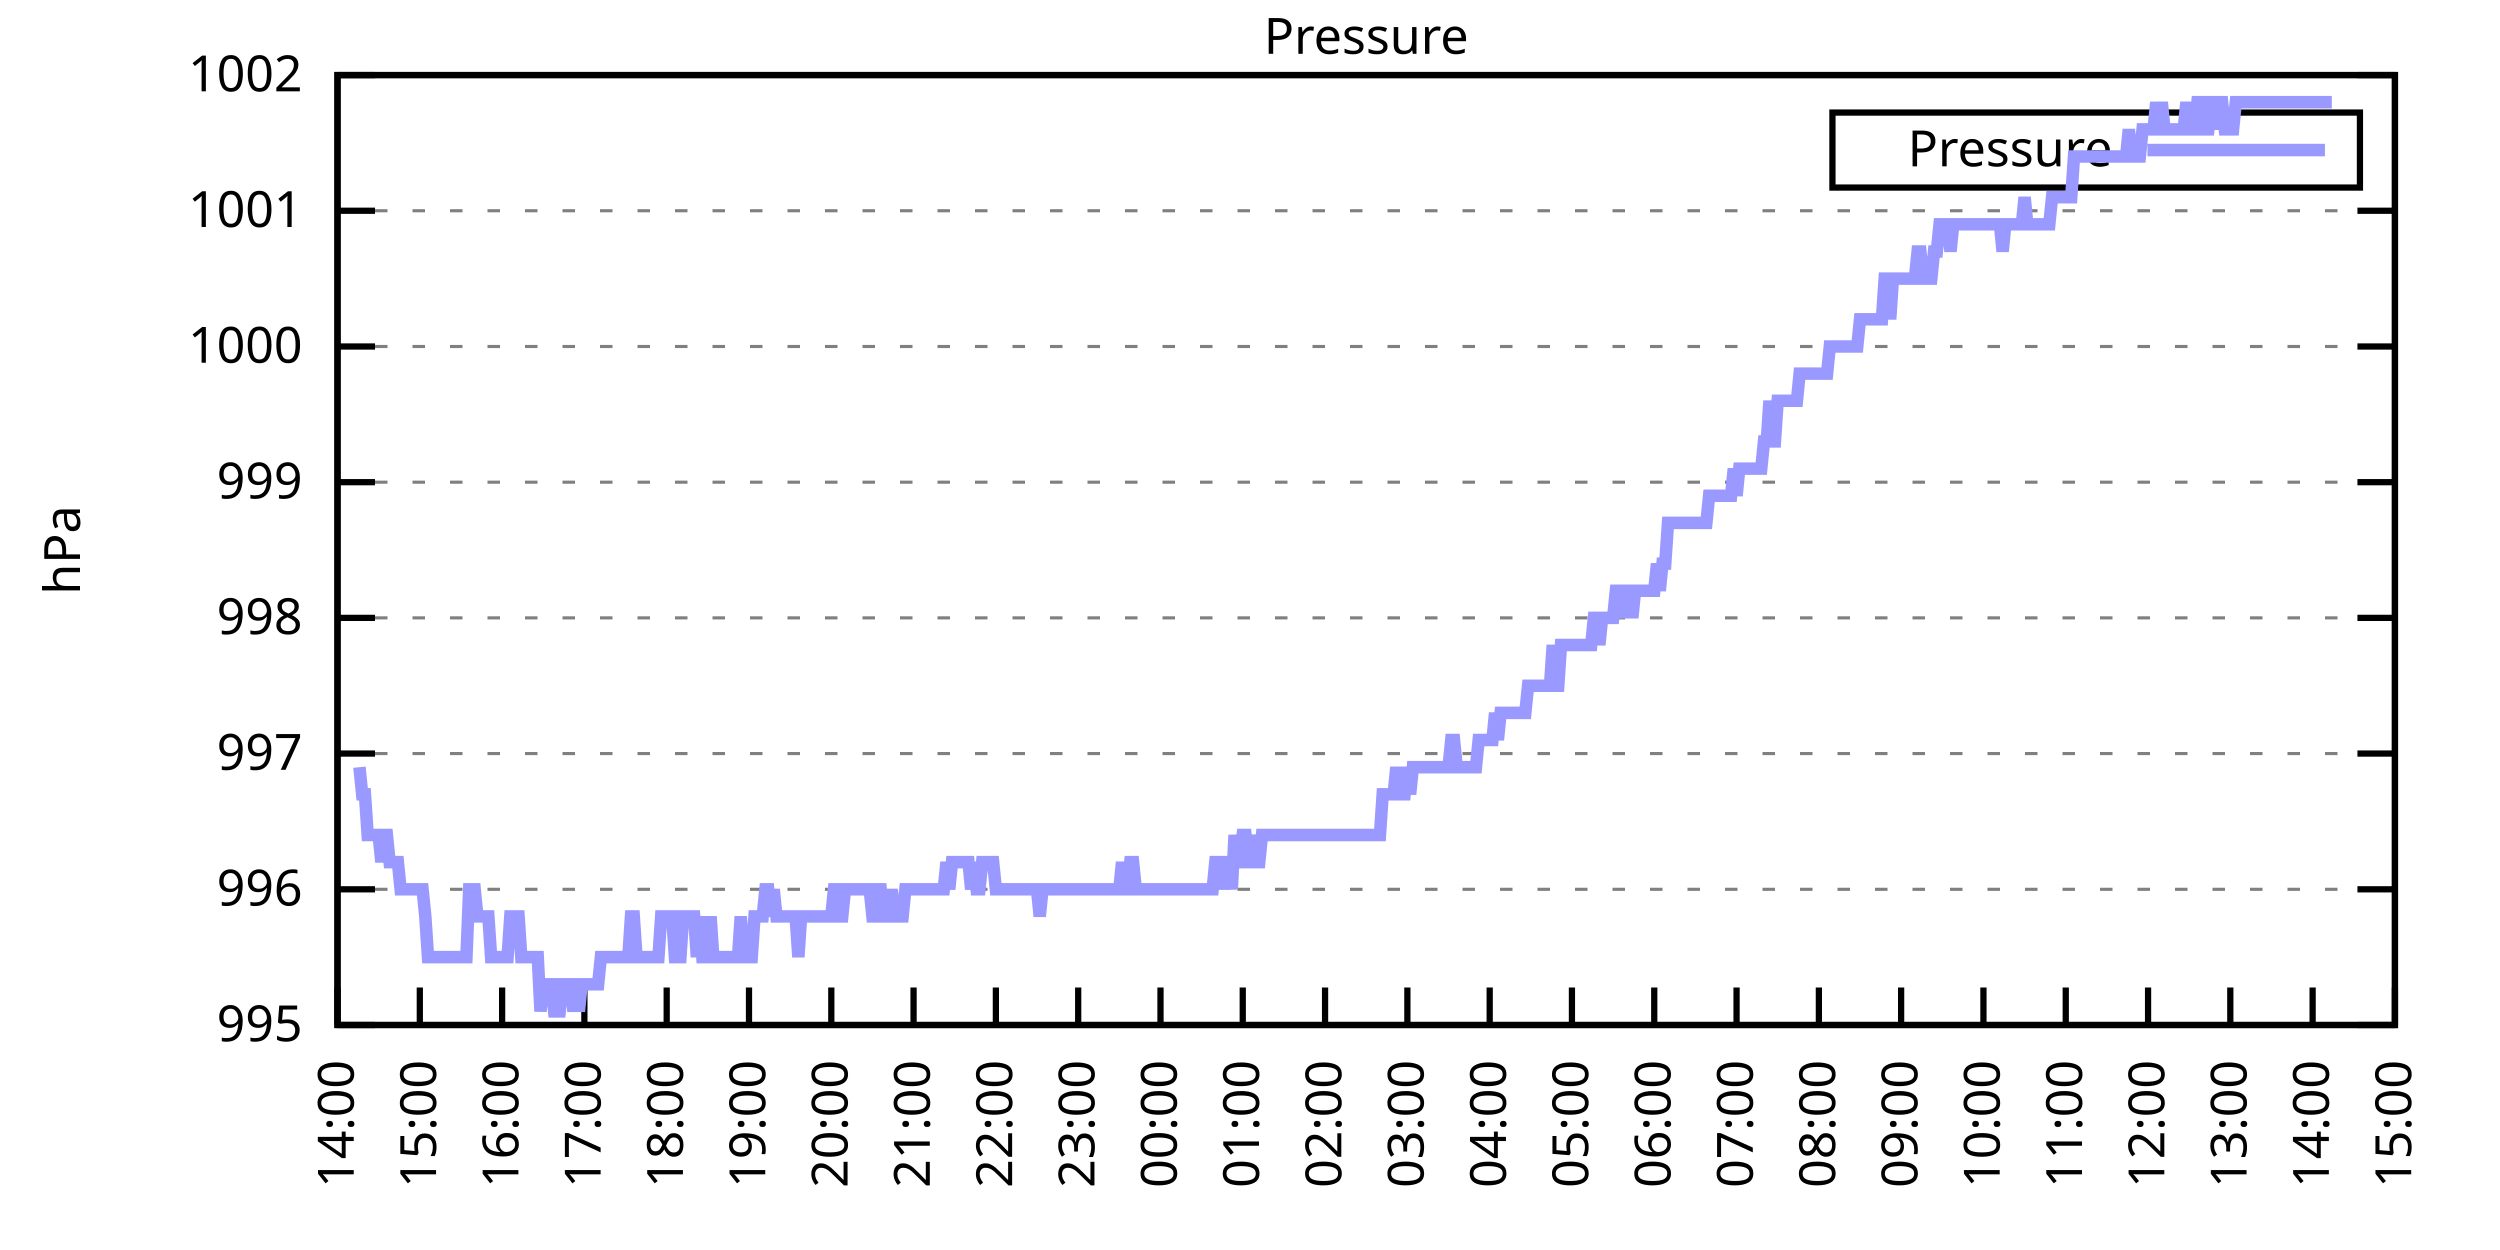
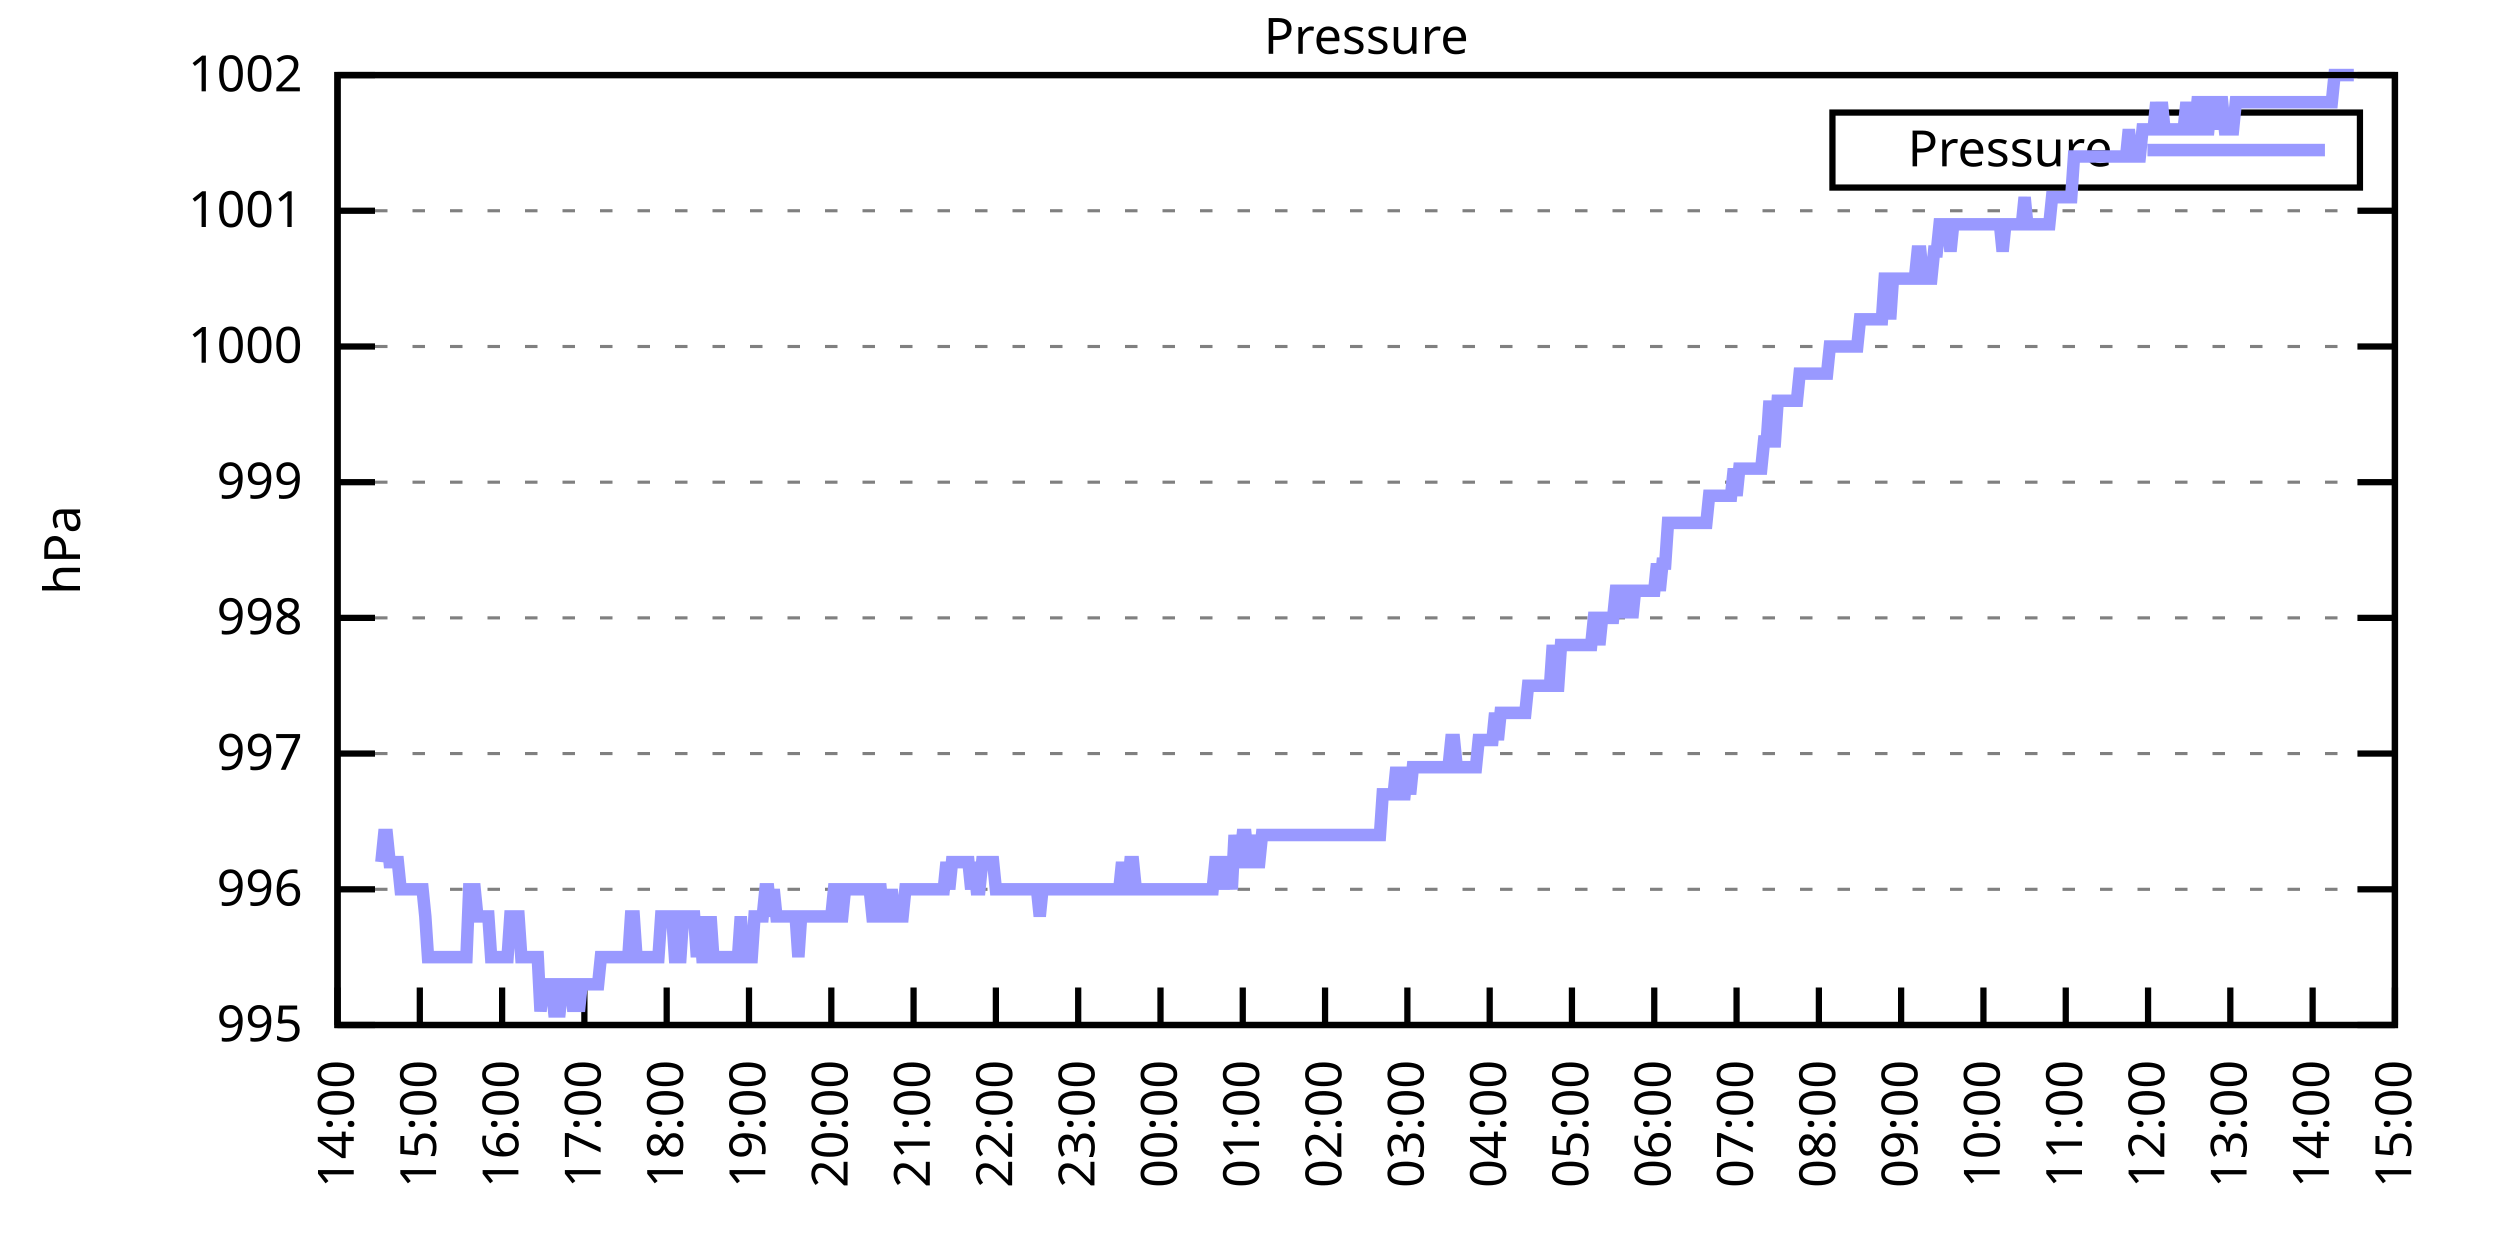
<svg xmlns="http://www.w3.org/2000/svg" xmlns:xlink="http://www.w3.org/1999/xlink" width="400" height="200" viewBox="0 0 400 200">
  <g id="gnuplot_canvas">
    <rect x="0" y="0" width="400" height="200" fill="none" />
    <defs>
      <circle id="gpDot" r="0.5" stroke-width="0.5" stroke="currentColor" />
      <path id="gpPt0" stroke-width="0.333" stroke="currentColor" d="M-1,0 h2 M0,-1 v2" />
      <path id="gpPt1" stroke-width="0.333" stroke="currentColor" d="M-1,-1 L1,1 M1,-1 L-1,1" />
      <path id="gpPt2" stroke-width="0.333" stroke="currentColor" d="M-1,0 L1,0 M0,-1 L0,1 M-1,-1 L1,1 M-1,1 L1,-1" />
      <rect id="gpPt3" stroke-width="0.333" stroke="currentColor" x="-1" y="-1" width="2" height="2" />
      <rect id="gpPt4" stroke-width="0.333" stroke="currentColor" fill="currentColor" x="-1" y="-1" width="2" height="2" />
      <circle id="gpPt5" stroke-width="0.333" stroke="currentColor" cx="0" cy="0" r="1" />
      <use xlink:href="#gpPt5" id="gpPt6" fill="currentColor" stroke="none" />
      <path id="gpPt7" stroke-width="0.333" stroke="currentColor" d="M0,-1.33 L-1.33,0.67 L1.33,0.67 z" />
      <use xlink:href="#gpPt7" id="gpPt8" fill="currentColor" stroke="none" />
      <use xlink:href="#gpPt7" id="gpPt9" stroke="currentColor" transform="rotate(180)" />
      <use xlink:href="#gpPt9" id="gpPt10" fill="currentColor" stroke="none" />
      <use xlink:href="#gpPt3" id="gpPt11" stroke="currentColor" transform="rotate(45)" />
      <use xlink:href="#gpPt11" id="gpPt12" fill="currentColor" stroke="none" />
      <path id="gpPt13" stroke-width="0.333" stroke="currentColor" d="M0,1.330 L1.265,0.411 L0.782,-1.067 L-0.782,-1.076 L-1.265,0.411 z" />
      <use xlink:href="#gpPt13" id="gpPt14" fill="currentColor" stroke="none" />
      <filter id="textbox" filterUnits="objectBoundingBox" x="0" y="0" height="1" width="1">
        <feFlood flood-color="white" flood-opacity="1" result="bgnd" />
        <feComposite in="SourceGraphic" in2="bgnd" operator="atop" />
      </filter>
      <filter id="greybox" filterUnits="objectBoundingBox" x="0" y="0" height="1" width="1">
        <feFlood flood-color="lightgrey" flood-opacity="1" result="grey" />
        <feComposite in="SourceGraphic" in2="grey" operator="atop" />
      </filter>
    </defs>
    <g fill="none" color="white" stroke="currentColor" stroke-width="1.00" stroke-linecap="butt" stroke-linejoin="miter">
</g>
    <g fill="none" color="black" stroke="currentColor" stroke-width="1.00" stroke-linecap="butt" stroke-linejoin="miter">
      <g stroke="none" shape-rendering="crispEdges">
        <polygon fill="rgb(255, 255, 255)" points="54.00,164.00 383.18,164.00 383.18,12.02 54.00,12.02 " />
      </g>
    </g>
    <g fill="none" color="black" stroke="currentColor" stroke-width="1.00" stroke-linecap="butt" stroke-linejoin="miter">
</g>
    <g fill="none" color="black" stroke="black" stroke-width="0.50" stroke-linecap="butt" stroke-linejoin="miter">
</g>
    <g fill="none" color="gray" stroke="currentColor" stroke-width="0.50" stroke-linecap="butt" stroke-linejoin="miter">
      <path stroke="gray" stroke-dasharray="2,4" class="gridline" d="M54.00,164.00 L383.19,164.00  " />
    </g>
    <g fill="none" color="gray" stroke="gray" stroke-width="1.00" stroke-linecap="butt" stroke-linejoin="miter">
</g>
    <g fill="none" color="black" stroke="currentColor" stroke-width="1.00" stroke-linecap="butt" stroke-linejoin="miter">
      <path stroke="black" d="M54.00,164.00 L60.00,164.00 M383.19,164.00 L377.19,164.00  " />
      <g transform="translate(48.40,166.60)" stroke="none" fill="black" font-family="Sans" font-size="8.00" text-anchor="end">
        <text>
          <tspan font-family="Sans"> 995</tspan>
        </text>
      </g>
    </g>
    <g fill="none" color="black" stroke="currentColor" stroke-width="1.00" stroke-linecap="butt" stroke-linejoin="miter">
</g>
    <g fill="none" color="black" stroke="black" stroke-width="0.50" stroke-linecap="butt" stroke-linejoin="miter">
</g>
    <g fill="none" color="gray" stroke="currentColor" stroke-width="0.50" stroke-linecap="butt" stroke-linejoin="miter">
      <path stroke="gray" stroke-dasharray="2,4" class="gridline" d="M54.00,142.29 L383.19,142.29  " />
    </g>
    <g fill="none" color="gray" stroke="gray" stroke-width="1.00" stroke-linecap="butt" stroke-linejoin="miter">
</g>
    <g fill="none" color="black" stroke="currentColor" stroke-width="1.00" stroke-linecap="butt" stroke-linejoin="miter">
      <path stroke="black" d="M54.00,142.29 L60.00,142.29 M383.19,142.29 L377.19,142.29  " />
      <g transform="translate(48.40,144.89)" stroke="none" fill="black" font-family="Sans" font-size="8.00" text-anchor="end">
        <text>
          <tspan font-family="Sans"> 996</tspan>
        </text>
      </g>
    </g>
    <g fill="none" color="black" stroke="currentColor" stroke-width="1.00" stroke-linecap="butt" stroke-linejoin="miter">
</g>
    <g fill="none" color="black" stroke="black" stroke-width="0.50" stroke-linecap="butt" stroke-linejoin="miter">
</g>
    <g fill="none" color="gray" stroke="currentColor" stroke-width="0.50" stroke-linecap="butt" stroke-linejoin="miter">
      <path stroke="gray" stroke-dasharray="2,4" class="gridline" d="M54.00,120.57 L383.19,120.57  " />
    </g>
    <g fill="none" color="gray" stroke="gray" stroke-width="1.00" stroke-linecap="butt" stroke-linejoin="miter">
</g>
    <g fill="none" color="black" stroke="currentColor" stroke-width="1.00" stroke-linecap="butt" stroke-linejoin="miter">
      <path stroke="black" d="M54.00,120.57 L60.00,120.57 M383.19,120.57 L377.19,120.57  " />
      <g transform="translate(48.40,123.17)" stroke="none" fill="black" font-family="Sans" font-size="8.00" text-anchor="end">
        <text>
          <tspan font-family="Sans"> 997</tspan>
        </text>
      </g>
    </g>
    <g fill="none" color="black" stroke="currentColor" stroke-width="1.00" stroke-linecap="butt" stroke-linejoin="miter">
</g>
    <g fill="none" color="black" stroke="black" stroke-width="0.50" stroke-linecap="butt" stroke-linejoin="miter">
</g>
    <g fill="none" color="gray" stroke="currentColor" stroke-width="0.50" stroke-linecap="butt" stroke-linejoin="miter">
      <path stroke="gray" stroke-dasharray="2,4" class="gridline" d="M54.00,98.86 L383.19,98.86  " />
    </g>
    <g fill="none" color="gray" stroke="gray" stroke-width="1.00" stroke-linecap="butt" stroke-linejoin="miter">
</g>
    <g fill="none" color="black" stroke="currentColor" stroke-width="1.00" stroke-linecap="butt" stroke-linejoin="miter">
      <path stroke="black" d="M54.00,98.86 L60.00,98.86 M383.19,98.86 L377.19,98.86  " />
      <g transform="translate(48.40,101.46)" stroke="none" fill="black" font-family="Sans" font-size="8.00" text-anchor="end">
        <text>
          <tspan font-family="Sans"> 998</tspan>
        </text>
      </g>
    </g>
    <g fill="none" color="black" stroke="currentColor" stroke-width="1.00" stroke-linecap="butt" stroke-linejoin="miter">
</g>
    <g fill="none" color="black" stroke="black" stroke-width="0.50" stroke-linecap="butt" stroke-linejoin="miter">
</g>
    <g fill="none" color="gray" stroke="currentColor" stroke-width="0.50" stroke-linecap="butt" stroke-linejoin="miter">
      <path stroke="gray" stroke-dasharray="2,4" class="gridline" d="M54.00,77.15 L383.19,77.15  " />
    </g>
    <g fill="none" color="gray" stroke="gray" stroke-width="1.00" stroke-linecap="butt" stroke-linejoin="miter">
</g>
    <g fill="none" color="black" stroke="currentColor" stroke-width="1.00" stroke-linecap="butt" stroke-linejoin="miter">
      <path stroke="black" d="M54.00,77.15 L60.00,77.15 M383.19,77.15 L377.19,77.15  " />
      <g transform="translate(48.40,79.75)" stroke="none" fill="black" font-family="Sans" font-size="8.00" text-anchor="end">
        <text>
          <tspan font-family="Sans"> 999</tspan>
        </text>
      </g>
    </g>
    <g fill="none" color="black" stroke="currentColor" stroke-width="1.00" stroke-linecap="butt" stroke-linejoin="miter">
</g>
    <g fill="none" color="black" stroke="black" stroke-width="0.50" stroke-linecap="butt" stroke-linejoin="miter">
</g>
    <g fill="none" color="gray" stroke="currentColor" stroke-width="0.50" stroke-linecap="butt" stroke-linejoin="miter">
      <path stroke="gray" stroke-dasharray="2,4" class="gridline" d="M54.00,55.44 L383.19,55.44  " />
    </g>
    <g fill="none" color="gray" stroke="gray" stroke-width="1.00" stroke-linecap="butt" stroke-linejoin="miter">
</g>
    <g fill="none" color="black" stroke="currentColor" stroke-width="1.00" stroke-linecap="butt" stroke-linejoin="miter">
      <path stroke="black" d="M54.00,55.44 L60.00,55.44 M383.19,55.44 L377.19,55.44  " />
      <g transform="translate(48.40,58.04)" stroke="none" fill="black" font-family="Sans" font-size="8.00" text-anchor="end">
        <text>
          <tspan font-family="Sans"> 1000</tspan>
        </text>
      </g>
    </g>
    <g fill="none" color="black" stroke="currentColor" stroke-width="1.00" stroke-linecap="butt" stroke-linejoin="miter">
</g>
    <g fill="none" color="black" stroke="black" stroke-width="0.50" stroke-linecap="butt" stroke-linejoin="miter">
</g>
    <g fill="none" color="gray" stroke="currentColor" stroke-width="0.50" stroke-linecap="butt" stroke-linejoin="miter">
      <path stroke="gray" stroke-dasharray="2,4" class="gridline" d="M54.00,33.72 L383.19,33.72  " />
    </g>
    <g fill="none" color="gray" stroke="gray" stroke-width="1.00" stroke-linecap="butt" stroke-linejoin="miter">
</g>
    <g fill="none" color="black" stroke="currentColor" stroke-width="1.00" stroke-linecap="butt" stroke-linejoin="miter">
      <path stroke="black" d="M54.00,33.72 L60.00,33.72 M383.19,33.72 L377.19,33.72  " />
      <g transform="translate(48.40,36.32)" stroke="none" fill="black" font-family="Sans" font-size="8.00" text-anchor="end">
        <text>
          <tspan font-family="Sans"> 1001</tspan>
        </text>
      </g>
    </g>
    <g fill="none" color="black" stroke="currentColor" stroke-width="1.00" stroke-linecap="butt" stroke-linejoin="miter">
</g>
    <g fill="none" color="black" stroke="black" stroke-width="0.50" stroke-linecap="butt" stroke-linejoin="miter">
</g>
    <g fill="none" color="gray" stroke="currentColor" stroke-width="0.50" stroke-linecap="butt" stroke-linejoin="miter">
      <path stroke="gray" stroke-dasharray="2,4" class="gridline" d="M54.00,12.01 L383.19,12.01  " />
    </g>
    <g fill="none" color="gray" stroke="gray" stroke-width="1.00" stroke-linecap="butt" stroke-linejoin="miter">
</g>
    <g fill="none" color="black" stroke="currentColor" stroke-width="1.00" stroke-linecap="butt" stroke-linejoin="miter">
      <path stroke="black" d="M54.00,12.01 L60.00,12.01 M383.19,12.01 L377.19,12.01  " />
      <g transform="translate(48.40,14.61)" stroke="none" fill="black" font-family="Sans" font-size="8.00" text-anchor="end">
        <text>
          <tspan font-family="Sans"> 1002</tspan>
        </text>
      </g>
    </g>
    <g fill="none" color="black" stroke="currentColor" stroke-width="1.00" stroke-linecap="butt" stroke-linejoin="miter">
      <path stroke="black" d="M54.00,164.00 L54.00,158.00  " />
      <g transform="translate(56.60,169.60) rotate(270.00)" stroke="none" fill="black" font-family="Sans" font-size="8.00" text-anchor="end">
        <text>
          <tspan font-family="Sans">14:00</tspan>
        </text>
      </g>
    </g>
    <g fill="none" color="black" stroke="currentColor" stroke-width="1.00" stroke-linecap="butt" stroke-linejoin="miter">
      <path stroke="black" d="M67.17,164.00 L67.17,158.00  " />
      <g transform="translate(69.77,169.60) rotate(270.00)" stroke="none" fill="black" font-family="Sans" font-size="8.00" text-anchor="end">
        <text>
          <tspan font-family="Sans">15:00</tspan>
        </text>
      </g>
    </g>
    <g fill="none" color="black" stroke="currentColor" stroke-width="1.00" stroke-linecap="butt" stroke-linejoin="miter">
      <path stroke="black" d="M80.34,164.00 L80.34,158.00  " />
      <g transform="translate(82.94,169.60) rotate(270.00)" stroke="none" fill="black" font-family="Sans" font-size="8.00" text-anchor="end">
        <text>
          <tspan font-family="Sans">16:00</tspan>
        </text>
      </g>
    </g>
    <g fill="none" color="black" stroke="currentColor" stroke-width="1.00" stroke-linecap="butt" stroke-linejoin="miter">
      <path stroke="black" d="M93.50,164.00 L93.50,158.00  " />
      <g transform="translate(96.10,169.60) rotate(270.00)" stroke="none" fill="black" font-family="Sans" font-size="8.00" text-anchor="end">
        <text>
          <tspan font-family="Sans">17:00</tspan>
        </text>
      </g>
    </g>
    <g fill="none" color="black" stroke="currentColor" stroke-width="1.00" stroke-linecap="butt" stroke-linejoin="miter">
      <path stroke="black" d="M106.67,164.00 L106.67,158.00  " />
      <g transform="translate(109.27,169.60) rotate(270.00)" stroke="none" fill="black" font-family="Sans" font-size="8.00" text-anchor="end">
        <text>
          <tspan font-family="Sans">18:00</tspan>
        </text>
      </g>
    </g>
    <g fill="none" color="black" stroke="currentColor" stroke-width="1.00" stroke-linecap="butt" stroke-linejoin="miter">
      <path stroke="black" d="M119.84,164.00 L119.84,158.00  " />
      <g transform="translate(122.44,169.60) rotate(270.00)" stroke="none" fill="black" font-family="Sans" font-size="8.00" text-anchor="end">
        <text>
          <tspan font-family="Sans">19:00</tspan>
        </text>
      </g>
    </g>
    <g fill="none" color="black" stroke="currentColor" stroke-width="1.00" stroke-linecap="butt" stroke-linejoin="miter">
      <path stroke="black" d="M133.01,164.00 L133.01,158.00  " />
      <g transform="translate(135.61,169.60) rotate(270.00)" stroke="none" fill="black" font-family="Sans" font-size="8.00" text-anchor="end">
        <text>
          <tspan font-family="Sans">20:00</tspan>
        </text>
      </g>
    </g>
    <g fill="none" color="black" stroke="currentColor" stroke-width="1.00" stroke-linecap="butt" stroke-linejoin="miter">
      <path stroke="black" d="M146.17,164.00 L146.17,158.00  " />
      <g transform="translate(148.77,169.60) rotate(270.00)" stroke="none" fill="black" font-family="Sans" font-size="8.00" text-anchor="end">
        <text>
          <tspan font-family="Sans">21:00</tspan>
        </text>
      </g>
    </g>
    <g fill="none" color="black" stroke="currentColor" stroke-width="1.00" stroke-linecap="butt" stroke-linejoin="miter">
      <path stroke="black" d="M159.34,164.00 L159.34,158.00  " />
      <g transform="translate(161.94,169.60) rotate(270.00)" stroke="none" fill="black" font-family="Sans" font-size="8.00" text-anchor="end">
        <text>
          <tspan font-family="Sans">22:00</tspan>
        </text>
      </g>
    </g>
    <g fill="none" color="black" stroke="currentColor" stroke-width="1.00" stroke-linecap="butt" stroke-linejoin="miter">
      <path stroke="black" d="M172.51,164.00 L172.51,158.00  " />
      <g transform="translate(175.11,169.60) rotate(270.00)" stroke="none" fill="black" font-family="Sans" font-size="8.00" text-anchor="end">
        <text>
          <tspan font-family="Sans">23:00</tspan>
        </text>
      </g>
    </g>
    <g fill="none" color="black" stroke="currentColor" stroke-width="1.00" stroke-linecap="butt" stroke-linejoin="miter">
      <path stroke="black" d="M185.68,164.00 L185.68,158.00  " />
      <g transform="translate(188.28,169.60) rotate(270.00)" stroke="none" fill="black" font-family="Sans" font-size="8.00" text-anchor="end">
        <text>
          <tspan font-family="Sans">00:00</tspan>
        </text>
      </g>
    </g>
    <g fill="none" color="black" stroke="currentColor" stroke-width="1.00" stroke-linecap="butt" stroke-linejoin="miter">
      <path stroke="black" d="M198.84,164.00 L198.84,158.00  " />
      <g transform="translate(201.44,169.60) rotate(270.00)" stroke="none" fill="black" font-family="Sans" font-size="8.00" text-anchor="end">
        <text>
          <tspan font-family="Sans">01:00</tspan>
        </text>
      </g>
    </g>
    <g fill="none" color="black" stroke="currentColor" stroke-width="1.00" stroke-linecap="butt" stroke-linejoin="miter">
      <path stroke="black" d="M212.01,164.00 L212.01,158.00  " />
      <g transform="translate(214.61,169.60) rotate(270.00)" stroke="none" fill="black" font-family="Sans" font-size="8.00" text-anchor="end">
        <text>
          <tspan font-family="Sans">02:00</tspan>
        </text>
      </g>
    </g>
    <g fill="none" color="black" stroke="currentColor" stroke-width="1.00" stroke-linecap="butt" stroke-linejoin="miter">
      <path stroke="black" d="M225.18,164.00 L225.18,158.00  " />
      <g transform="translate(227.78,169.60) rotate(270.00)" stroke="none" fill="black" font-family="Sans" font-size="8.00" text-anchor="end">
        <text>
          <tspan font-family="Sans">03:00</tspan>
        </text>
      </g>
    </g>
    <g fill="none" color="black" stroke="currentColor" stroke-width="1.00" stroke-linecap="butt" stroke-linejoin="miter">
      <path stroke="black" d="M238.35,164.00 L238.35,158.00  " />
      <g transform="translate(240.95,169.60) rotate(270.00)" stroke="none" fill="black" font-family="Sans" font-size="8.00" text-anchor="end">
        <text>
          <tspan font-family="Sans">04:00</tspan>
        </text>
      </g>
    </g>
    <g fill="none" color="black" stroke="currentColor" stroke-width="1.00" stroke-linecap="butt" stroke-linejoin="miter">
      <path stroke="black" d="M251.51,164.00 L251.51,158.00  " />
      <g transform="translate(254.11,169.60) rotate(270.00)" stroke="none" fill="black" font-family="Sans" font-size="8.00" text-anchor="end">
        <text>
          <tspan font-family="Sans">05:00</tspan>
        </text>
      </g>
    </g>
    <g fill="none" color="black" stroke="currentColor" stroke-width="1.00" stroke-linecap="butt" stroke-linejoin="miter">
      <path stroke="black" d="M264.68,164.00 L264.68,158.00  " />
      <g transform="translate(267.28,169.60) rotate(270.00)" stroke="none" fill="black" font-family="Sans" font-size="8.00" text-anchor="end">
        <text>
          <tspan font-family="Sans">06:00</tspan>
        </text>
      </g>
    </g>
    <g fill="none" color="black" stroke="currentColor" stroke-width="1.00" stroke-linecap="butt" stroke-linejoin="miter">
      <path stroke="black" d="M277.85,164.00 L277.85,158.00  " />
      <g transform="translate(280.45,169.60) rotate(270.00)" stroke="none" fill="black" font-family="Sans" font-size="8.00" text-anchor="end">
        <text>
          <tspan font-family="Sans">07:00</tspan>
        </text>
      </g>
    </g>
    <g fill="none" color="black" stroke="currentColor" stroke-width="1.00" stroke-linecap="butt" stroke-linejoin="miter">
      <path stroke="black" d="M291.02,164.00 L291.02,158.00  " />
      <g transform="translate(293.62,169.60) rotate(270.00)" stroke="none" fill="black" font-family="Sans" font-size="8.00" text-anchor="end">
        <text>
          <tspan font-family="Sans">08:00</tspan>
        </text>
      </g>
    </g>
    <g fill="none" color="black" stroke="currentColor" stroke-width="1.00" stroke-linecap="butt" stroke-linejoin="miter">
      <path stroke="black" d="M304.18,164.00 L304.18,158.00  " />
      <g transform="translate(306.78,169.60) rotate(270.00)" stroke="none" fill="black" font-family="Sans" font-size="8.00" text-anchor="end">
        <text>
          <tspan font-family="Sans">09:00</tspan>
        </text>
      </g>
    </g>
    <g fill="none" color="black" stroke="currentColor" stroke-width="1.00" stroke-linecap="butt" stroke-linejoin="miter">
      <path stroke="black" d="M317.35,164.00 L317.35,158.00  " />
      <g transform="translate(319.95,169.60) rotate(270.00)" stroke="none" fill="black" font-family="Sans" font-size="8.00" text-anchor="end">
        <text>
          <tspan font-family="Sans">10:00</tspan>
        </text>
      </g>
    </g>
    <g fill="none" color="black" stroke="currentColor" stroke-width="1.00" stroke-linecap="butt" stroke-linejoin="miter">
      <path stroke="black" d="M330.52,164.00 L330.52,158.00  " />
      <g transform="translate(333.12,169.60) rotate(270.00)" stroke="none" fill="black" font-family="Sans" font-size="8.00" text-anchor="end">
        <text>
          <tspan font-family="Sans">11:00</tspan>
        </text>
      </g>
    </g>
    <g fill="none" color="black" stroke="currentColor" stroke-width="1.00" stroke-linecap="butt" stroke-linejoin="miter">
      <path stroke="black" d="M343.69,164.00 L343.69,158.00  " />
      <g transform="translate(346.29,169.60) rotate(270.00)" stroke="none" fill="black" font-family="Sans" font-size="8.00" text-anchor="end">
        <text>
          <tspan font-family="Sans">12:00</tspan>
        </text>
      </g>
    </g>
    <g fill="none" color="black" stroke="currentColor" stroke-width="1.00" stroke-linecap="butt" stroke-linejoin="miter">
      <path stroke="black" d="M356.85,164.00 L356.85,158.00  " />
      <g transform="translate(359.45,169.60) rotate(270.00)" stroke="none" fill="black" font-family="Sans" font-size="8.00" text-anchor="end">
        <text>
          <tspan font-family="Sans">13:00</tspan>
        </text>
      </g>
    </g>
    <g fill="none" color="black" stroke="currentColor" stroke-width="1.00" stroke-linecap="butt" stroke-linejoin="miter">
      <path stroke="black" d="M370.02,164.00 L370.02,158.00  " />
      <g transform="translate(372.62,169.60) rotate(270.00)" stroke="none" fill="black" font-family="Sans" font-size="8.00" text-anchor="end">
        <text>
          <tspan font-family="Sans">14:00</tspan>
        </text>
      </g>
    </g>
    <g fill="none" color="black" stroke="currentColor" stroke-width="1.00" stroke-linecap="butt" stroke-linejoin="miter">
      <path stroke="black" d="M383.19,164.00 L383.19,158.00  " />
      <g transform="translate(385.79,169.60) rotate(270.00)" stroke="none" fill="black" font-family="Sans" font-size="8.00" text-anchor="end">
        <text>
          <tspan font-family="Sans">15:00</tspan>
        </text>
      </g>
    </g>
    <g fill="none" color="black" stroke="currentColor" stroke-width="1.00" stroke-linecap="butt" stroke-linejoin="miter">
</g>
    <g fill="none" color="black" stroke="currentColor" stroke-width="1.00" stroke-linecap="butt" stroke-linejoin="miter">
      <path stroke="black" d="M54.00,12.01 L54.00,164.00 L383.19,164.00 L383.19,12.01 L54.00,12.01 Z  " />
    </g>
    <g fill="none" color="black" stroke="currentColor" stroke-width="1.00" stroke-linecap="butt" stroke-linejoin="miter">
</g>
    <g fill="none" color="black" stroke="currentColor" stroke-width="1.00" stroke-linecap="butt" stroke-linejoin="miter">
      <path stroke="black" d="M293.19,30.01 L293.19,18.01 L377.59,18.01 L377.59,30.01 L293.19,30.01 Z  " />
    </g>
    <g id="Pressure_plot_1">
      <g fill="none" color="white" stroke="black" stroke-width="2.00" stroke-linecap="butt" stroke-linejoin="miter">
</g>
      <g fill="none" color="black" stroke="currentColor" stroke-width="2.00" stroke-linecap="butt" stroke-linejoin="miter">
        <g transform="translate(337.99,26.61)" stroke="none" fill="black" font-family="Sans" font-size="8.00" text-anchor="end">
          <text>
            <tspan font-family="Sans">Pressure</tspan>
          </text>
        </g>
      </g>
      <g fill="none" color="black" stroke="currentColor" stroke-width="2.00" stroke-linecap="butt" stroke-linejoin="miter">
-         <path stroke="rgb(153, 153, 255)" d="M343.59,24.01 L371.99,24.01 M57.51,122.75 L57.95,127.09 L58.39,127.09 L58.83,133.60 L59.27,133.60 L59.71,133.60   L60.14,133.60 L60.58,133.60 L61.02,137.94 L61.46,133.60 L61.90,133.60 L62.34,137.94 L62.78,137.94 L63.22,137.94   L63.66,137.94 L64.10,142.29 L64.53,142.29 L64.97,142.29 L65.41,142.29 L65.85,142.29 L66.29,142.29 L66.73,142.29   L67.17,142.29 L67.61,142.29 L68.05,146.63 L68.48,153.14 L68.92,153.14 L69.36,153.14 L69.80,153.14 L70.24,153.14   L70.68,153.14 L71.12,153.14 L71.56,153.14 L72.00,153.14 L72.43,153.14 L72.87,153.14 L73.31,153.14 L73.75,153.14   L74.19,153.14 L74.63,153.14 L75.07,142.29 L75.51,142.29 L75.95,142.29 L76.38,146.63 L76.82,146.63 L77.26,146.63   L77.70,146.63 L78.14,146.63 L78.58,153.14 L79.02,153.14 L79.46,153.14 L79.90,153.14 L80.34,153.14 L80.77,153.14   L81.21,153.14 L81.65,146.63 L82.09,146.63 L82.53,146.63 L82.97,146.63 L83.41,153.14 L83.85,153.14 L84.29,153.14   L84.72,153.14 L85.16,153.14 L85.60,153.14 L86.04,153.14 L86.48,161.83 L86.92,157.49 L87.36,157.49 L87.80,157.49   L88.24,157.49 L88.67,161.83 L89.11,161.83 L89.55,161.83 L89.99,157.49 L90.43,157.49 L90.87,157.49 L91.31,157.49   L91.75,161.83 L92.19,157.49 L92.62,161.83 L93.06,157.49 L93.50,157.49 L93.94,157.49 L94.38,157.49 L94.82,157.49   L95.26,157.49 L95.70,157.49 L96.14,153.14 L96.58,153.14 L97.01,153.14 L97.45,153.14 L97.89,153.14 L98.33,153.14   L98.77,153.14 L99.21,153.14 L99.65,153.14 L100.09,153.14 L100.53,153.14 L100.96,146.63 L101.40,146.63 L101.84,153.14   L102.28,153.14 L102.72,153.14 L103.16,153.14 L103.60,153.14 L104.04,153.14 L104.48,153.14 L104.91,153.14 L105.35,153.14   L105.79,146.63 L106.23,146.63 L106.67,146.63 L107.11,146.63 L107.55,146.63 L107.99,153.14 L108.43,153.14 L108.87,153.14   L109.30,146.63 L109.74,146.63 L110.18,146.63 L110.62,146.63 L111.06,146.63 L111.50,153.14 L111.94,146.63 L112.38,153.14   L112.82,153.14 L113.25,153.14 L113.69,146.63 L114.13,153.14 L114.57,153.14 L115.01,153.14 L115.45,153.14 L115.89,153.14   L116.33,153.14 L116.77,153.14 L117.20,153.14 L117.64,153.14 L118.08,153.14 L118.52,146.63 L118.96,153.14 L119.40,153.14   L119.84,153.14 L120.28,153.14 L120.72,146.63 L121.15,146.63 L121.59,146.63 L122.03,146.63 L122.47,142.29 L122.91,142.29   L123.35,146.63 L123.79,142.29 L124.23,146.63 L124.67,146.63 L125.11,146.63 L125.54,146.63 L125.98,146.63 L126.42,146.63   L126.86,146.63 L127.30,146.63 L127.74,153.14 L128.18,146.63 L128.62,146.63 L129.06,146.63 L129.49,146.63 L129.93,146.63   L130.37,146.63 L130.81,146.63 L131.25,146.63 L131.69,146.63 L132.13,146.63 L132.57,146.63 L133.01,146.63 L133.44,142.29   L133.88,142.29 L134.32,146.63 L134.76,146.63 L135.20,142.29 L135.64,142.29 L136.08,142.29 L136.52,142.29 L136.96,142.29   L137.39,142.29 L137.83,142.29 L138.27,142.29 L138.71,142.29 L139.15,142.29 L139.59,146.63 L140.03,146.63 L140.47,142.29   L140.91,142.29 L141.35,146.63 L141.78,146.63 L142.22,146.63 L142.66,142.29 L143.10,146.63 L143.54,146.63 L143.98,146.63   L144.42,146.63 L144.86,142.29 L145.30,142.29 L145.73,142.29 L146.17,142.29 L146.61,142.29 L147.05,142.29 L147.49,142.29   L147.93,142.29 L148.37,142.29 L148.81,142.29 L149.25,142.29 L149.68,142.29 L150.12,142.29 L150.56,142.29 L151.00,142.29   L151.44,137.94 L151.88,142.29 L152.32,137.94 L152.76,137.94 L153.20,137.94 L153.63,137.94 L154.07,137.94 L154.51,137.94   L154.95,137.94 L155.39,142.29 L155.83,137.94 L156.27,142.29 L156.71,142.29 L157.15,137.94 L157.59,137.94 L158.02,137.94   L158.46,137.94 L158.90,137.94 L159.34,142.29 L159.78,142.29 L160.22,142.29 L160.66,142.29 L161.10,142.29 L161.54,142.29   L161.97,142.29 L162.41,142.29 L162.85,142.29 L163.29,142.29 L163.73,142.29 L164.17,142.29 L164.61,142.29 L165.05,142.29   L165.49,142.29 L165.92,142.29 L166.36,146.63 L166.80,142.29 L167.24,142.29 L167.68,142.29 L168.12,142.29 L168.56,142.29   L169.00,142.29 L169.44,142.29 L169.87,142.29 L170.31,142.29 L170.75,142.29 L171.19,142.29 L171.63,142.29 L172.07,142.29   L172.51,142.29 L172.95,142.29 L173.39,142.29 L173.83,142.29 L174.26,142.29 L174.70,142.29 L175.14,142.29 L175.58,142.29   L176.02,142.29 L176.46,142.29 L176.90,142.29 L177.34,142.29 L177.78,142.29 L178.21,142.29 L178.65,142.29 L179.09,142.29   L179.53,137.94 L179.97,142.29 L180.41,142.29 L180.85,137.94 L181.29,137.94 L181.73,142.29 L182.16,142.29 L182.60,142.29   L183.04,142.29 L183.48,142.29 L183.92,142.29 L184.36,142.29 L184.80,142.29 L185.24,142.29 L185.68,142.29 L186.11,142.29   L186.55,142.29 L186.99,142.29 L187.43,142.29 L187.87,142.29 L188.31,142.29 L188.75,142.29 L189.19,142.29 L189.63,142.29   L190.07,142.29 L190.50,142.29 L190.94,142.29 L191.38,142.29 L191.82,142.29 L192.26,142.29 L192.70,142.29 L193.14,142.29   L193.58,142.29 L194.02,142.29 L194.45,137.94 L194.89,137.94 L195.33,137.94 L195.77,142.29 L196.21,137.94 L196.65,137.94   L197.09,142.29 L197.53,133.60 L197.97,137.94 L198.40,137.94 L198.84,133.60 L199.28,133.60 L199.72,137.94 L200.16,137.94   L200.60,133.60 L201.04,137.94 L201.48,137.94 L201.92,133.60 L202.35,133.60 L202.79,133.60 L203.23,133.60 L203.67,133.60   L204.11,133.60 L204.55,133.60 L204.99,133.60 L205.43,133.60 L205.87,133.60 L206.31,133.60 L206.74,133.60 L207.18,133.60   L207.62,133.60 L208.06,133.60 L208.50,133.60 L208.94,133.60 L209.38,133.60 L209.82,133.60 L210.26,133.60 L210.69,133.60   L211.13,133.60 L211.57,133.60 L212.01,133.60 L212.45,133.60 L212.89,133.60 L213.33,133.60 L213.77,133.60 L214.21,133.60   L214.64,133.60 L215.08,133.60 L215.52,133.60 L215.96,133.60 L216.40,133.60 L216.84,133.60 L217.28,133.60 L217.72,133.60   L218.16,133.60 L218.60,133.60 L219.03,133.60 L219.47,133.60 L219.91,133.60 L220.35,133.60 L220.79,133.60 L221.23,127.09   L221.67,127.09 L222.11,127.09 L222.55,127.09 L222.98,127.09 L223.42,122.75 L223.86,127.09 L224.30,127.09 L224.74,127.09   L225.18,122.75 L225.62,127.09 L226.06,122.75 L226.50,122.75 L226.93,122.75 L227.37,122.75 L227.81,122.75 L228.25,122.75   L228.69,122.75 L229.13,122.75 L229.57,122.75 L230.01,122.75 L230.45,122.75 L230.88,122.75 L231.32,122.75 L231.76,122.75   L232.20,118.40 L232.64,118.40 L233.08,122.75 L233.52,122.75 L233.96,122.75 L234.40,122.75 L234.84,122.75 L235.27,122.75   L235.71,122.75 L236.15,122.75 L236.59,118.40 L237.03,118.40 L237.47,118.40 L237.91,118.40 L238.35,118.40 L238.79,118.40   L239.22,114.06 L239.66,118.40 L240.10,114.06 L240.54,114.06 L240.98,114.06 L241.42,114.06 L241.86,114.06 L242.30,114.06   L242.74,114.06 L243.17,114.06 L243.61,114.06 L244.05,114.06 L244.49,109.72 L244.93,109.72 L245.37,109.72 L245.81,109.72   L246.25,109.72 L246.69,109.72 L247.12,109.72 L247.56,109.72 L248.00,109.72 L248.44,103.20 L248.88,109.72 L249.32,109.72   L249.76,103.20 L250.20,103.20 L250.64,103.20 L251.08,103.20 L251.51,103.20 L251.95,103.20 L252.39,103.20 L252.83,103.20   L253.27,103.20 L253.71,103.20 L254.15,103.20 L254.59,103.20 L255.03,98.86 L255.46,98.86 L255.90,103.20 L256.34,98.86   L256.78,98.86 L257.22,98.86 L257.66,98.86 L258.10,98.86 L258.54,94.52 L258.98,94.52 L259.41,94.52 L259.85,98.86   L260.29,94.52 L260.73,94.52 L261.17,98.86 L261.61,94.52 L262.05,94.52 L262.49,94.52 L262.93,94.52 L263.36,94.52   L263.80,94.52 L264.24,94.52 L264.68,94.52 L265.12,90.18 L265.56,94.52 L266.00,90.18 L266.44,90.18 L266.88,83.66   L267.32,83.66 L267.75,83.66 L268.19,83.66 L268.63,83.66 L269.07,83.66 L269.51,83.66 L269.95,83.66 L270.39,83.66   L270.83,83.66 L271.27,83.66 L271.70,83.66 L272.14,83.66 L272.58,83.66 L273.02,83.66 L273.46,79.32 L273.90,79.32   L274.34,79.32 L274.78,79.32 L275.22,79.32 L275.65,79.32 L276.09,79.32 L276.53,79.32 L276.97,79.32 L277.41,74.98   L277.85,79.32 L278.29,74.98 L278.73,74.98 L279.17,74.98 L279.60,74.98 L280.04,74.98 L280.48,74.98 L280.92,74.98   L281.36,74.98 L281.80,74.98 L282.24,70.63 L282.68,70.63 L283.12,64.12 L283.56,70.63 L283.99,70.63 L284.43,64.12   L284.87,64.12 L285.31,64.12 L285.75,64.12 L286.19,64.12 L286.63,64.12 L287.07,64.12 L287.51,64.12 L287.94,59.78   L288.38,59.78 L288.82,59.78 L289.26,59.78 L289.70,59.78 L290.14,59.78 L290.58,59.78 L291.02,59.78 L291.46,59.78   L291.89,59.78 L292.33,59.78 L292.77,55.44 L293.21,55.44 L293.65,55.44 L294.09,55.44 L294.53,55.44 L294.97,55.44   L295.41,55.44 L295.84,55.44 L296.28,55.44 L296.72,55.44 L297.16,55.44 L297.60,51.09 L298.04,51.09 L298.48,51.09   L298.92,51.09 L299.36,51.09 L299.80,51.09 L300.23,51.09 L300.67,51.09 L301.11,51.09 L301.55,44.58 L301.99,44.58   L302.43,51.09 L302.87,44.58 L303.31,44.58 L303.75,44.58 L304.18,44.58 L304.62,44.58 L305.06,44.58 L305.50,44.58   L305.94,44.58 L306.38,44.58 L306.82,40.24 L307.26,40.24 L307.70,44.58 L308.13,44.58 L308.57,44.58 L309.01,44.58   L309.45,40.24 L309.89,40.24 L310.33,35.89 L310.77,35.89 L311.21,35.89 L311.65,35.89 L312.08,40.24 L312.52,35.89   L312.96,35.89 L313.40,35.89 L313.84,35.89 L314.28,35.89 L314.72,35.89 L315.16,35.89 L315.60,35.89 L316.04,35.89   L316.47,35.89 L316.91,35.89 L317.35,35.89 L317.79,35.89 L318.23,35.89 L318.67,35.89 L319.11,35.89 L319.55,35.89   L319.99,35.89 L320.42,40.24 L320.86,35.89 L321.30,35.89 L321.74,35.89 L322.18,35.89 L322.62,35.89 L323.06,35.89   L323.50,35.89 L323.94,31.55 L324.37,35.89 L324.81,35.89 L325.25,35.89 L325.69,35.89 L326.13,35.89 L326.57,35.89   L327.01,35.89 L327.45,35.89 L327.89,35.89 L328.33,31.55 L328.76,31.55 L329.20,31.55 L329.64,31.55 L330.08,31.55   L330.52,31.55 L330.96,31.55 L331.40,31.55 L331.84,25.04 L332.28,25.04 L332.71,25.04 L333.15,25.04 L333.59,25.04   L334.03,25.04 L334.47,25.04 L334.91,25.04 L335.35,25.04 L335.79,25.04 L336.23,25.04 L336.66,25.04 L337.10,25.04   L337.54,25.04 L337.98,25.04 L338.42,25.04 L338.86,25.04 L339.30,25.04 L339.74,25.04 L340.18,25.04 L340.61,20.70   L341.05,25.04 L341.49,25.04 L341.93,25.04 L342.37,25.04 L342.81,20.70 L343.25,20.70 L343.69,20.70 L344.13,20.70   L344.57,20.70 L345.00,16.35 L345.44,20.70 L345.88,16.35 L346.32,20.70 L346.76,20.70 L347.20,20.70 L347.64,20.70   L348.08,20.70 L348.52,20.70 L348.95,20.70 L349.39,20.70 L349.83,16.35 L350.27,20.70 L350.71,20.70 L351.15,20.70   L351.59,16.35 L352.03,16.35 L352.47,20.70 L352.90,20.70 L353.34,20.70 L353.78,16.35 L354.22,16.35 L354.66,20.70   L355.10,16.35 L355.54,16.35 L355.98,20.70 L356.42,20.70 L356.85,20.70 L357.29,20.70 L357.73,16.35 L358.17,16.35   L358.61,16.35 L359.05,16.35 L359.49,16.35 L359.93,16.35 L360.37,16.35 L360.81,16.35 L361.24,16.35 L361.68,16.35   L362.12,16.35 L362.56,16.35 L363.00,16.35 L363.44,16.35 L363.88,16.35 L364.32,16.35 L364.76,16.35 L365.19,16.35   L365.63,16.35 L366.07,16.35 L366.51,16.35 L366.95,16.35 L367.39,16.35 L367.83,16.35 L368.27,16.35 L368.71,16.35   L369.14,16.35 L369.58,16.35 L370.02,16.35 L370.46,16.35 L370.90,16.35 L371.34,16.35 L371.78,16.35 L372.22,16.35   L372.66,16.35 L373.09,16.35  " />
+         <path stroke="rgb(153, 153, 255)" d="M343.59,24.01 L371.99,24.01 M61.02,137.94 L61.46,133.60 L61.90,133.60 L62.34,137.94 L62.78,137.94 L63.22,137.94   L63.66,137.94 L64.10,142.29 L64.53,142.29 L64.97,142.29 L65.41,142.29 L65.85,142.29 L66.29,142.29 L66.73,142.29   L67.17,142.29 L67.61,142.29 L68.05,146.63 L68.48,153.14 L68.92,153.14 L69.36,153.14 L69.80,153.14 L70.24,153.14   L70.68,153.14 L71.12,153.14 L71.56,153.14 L72.00,153.14 L72.43,153.14 L72.87,153.14 L73.31,153.14 L73.75,153.14   L74.19,153.14 L74.63,153.14 L75.07,142.29 L75.51,142.29 L75.95,142.29 L76.38,146.63 L76.82,146.63 L77.26,146.63   L77.70,146.63 L78.14,146.63 L78.58,153.14 L79.02,153.14 L79.46,153.14 L79.90,153.14 L80.34,153.14 L80.77,153.14   L81.21,153.14 L81.65,146.63 L82.09,146.63 L82.53,146.63 L82.97,146.63 L83.41,153.14 L83.85,153.14 L84.29,153.14   L84.72,153.14 L85.16,153.14 L85.60,153.14 L86.04,153.14 L86.48,161.83 L86.92,157.49 L87.36,157.49 L87.80,157.49   L88.24,157.49 L88.67,161.83 L89.11,161.83 L89.55,161.83 L89.99,157.49 L90.43,157.49 L90.87,157.49 L91.31,157.49   L91.75,161.83 L92.19,157.49 L92.62,161.83 L93.06,157.49 L93.50,157.49 L93.94,157.49 L94.38,157.49 L94.82,157.49   L95.26,157.49 L95.70,157.49 L96.14,153.14 L96.58,153.14 L97.01,153.14 L97.45,153.14 L97.89,153.14 L98.33,153.14   L98.77,153.14 L99.21,153.14 L99.65,153.14 L100.09,153.14 L100.53,153.14 L100.96,146.63 L101.40,146.63 L101.84,153.14   L102.28,153.14 L102.72,153.14 L103.16,153.14 L103.60,153.14 L104.04,153.14 L104.48,153.14 L104.91,153.14 L105.35,153.14   L105.79,146.63 L106.23,146.63 L106.67,146.63 L107.11,146.63 L107.55,146.63 L107.99,153.14 L108.43,153.14 L108.87,153.14   L109.30,146.63 L109.74,146.63 L110.18,146.63 L110.62,146.63 L111.06,146.63 L111.50,153.14 L111.94,146.63 L112.38,153.14   L112.82,153.14 L113.25,153.14 L113.69,146.63 L114.13,153.14 L114.57,153.14 L115.01,153.14 L115.45,153.14 L115.89,153.14   L116.33,153.14 L116.77,153.14 L117.20,153.14 L117.64,153.14 L118.08,153.14 L118.52,146.63 L118.96,153.14 L119.40,153.14   L119.84,153.14 L120.28,153.14 L120.72,146.63 L121.15,146.63 L121.59,146.63 L122.03,146.63 L122.47,142.29 L122.91,142.29   L123.35,146.63 L123.79,142.29 L124.23,146.63 L124.67,146.63 L125.11,146.63 L125.54,146.63 L125.98,146.63 L126.42,146.63   L126.86,146.63 L127.30,146.63 L127.74,153.14 L128.18,146.63 L128.62,146.63 L129.06,146.63 L129.49,146.63 L129.93,146.63   L130.37,146.63 L130.81,146.63 L131.25,146.63 L131.69,146.63 L132.13,146.63 L132.57,146.63 L133.01,146.63 L133.44,142.29   L133.88,142.29 L134.32,146.63 L134.76,146.63 L135.20,142.29 L135.64,142.29 L136.08,142.29 L136.52,142.29 L136.96,142.29   L137.39,142.29 L137.83,142.29 L138.27,142.29 L138.71,142.29 L139.15,142.29 L139.59,146.63 L140.03,146.63 L140.47,142.29   L140.91,142.29 L141.35,146.63 L141.78,146.63 L142.22,146.63 L142.66,142.29 L143.10,146.63 L143.54,146.63 L143.98,146.63   L144.42,146.63 L144.86,142.29 L145.30,142.29 L145.73,142.29 L146.17,142.29 L146.61,142.29 L147.05,142.29 L147.49,142.29   L147.93,142.29 L148.37,142.29 L148.81,142.29 L149.25,142.29 L149.68,142.29 L150.12,142.29 L150.56,142.29 L151.00,142.29   L151.44,137.94 L151.88,142.29 L152.32,137.94 L152.76,137.94 L153.20,137.94 L153.63,137.94 L154.07,137.94 L154.51,137.94   L154.95,137.94 L155.39,142.29 L155.83,137.94 L156.27,142.29 L156.71,142.29 L157.15,137.94 L157.59,137.94 L158.02,137.94   L158.46,137.94 L158.90,137.94 L159.34,142.29 L159.78,142.29 L160.22,142.29 L160.66,142.29 L161.10,142.29 L161.54,142.29   L161.97,142.29 L162.41,142.29 L162.85,142.29 L163.29,142.29 L163.73,142.29 L164.17,142.29 L164.61,142.29 L165.05,142.29   L165.49,142.29 L165.92,142.29 L166.36,146.63 L166.80,142.29 L167.24,142.29 L167.68,142.29 L168.12,142.29 L168.56,142.29   L169.00,142.29 L169.44,142.29 L169.87,142.29 L170.31,142.29 L170.75,142.29 L171.19,142.29 L171.63,142.29 L172.07,142.29   L172.51,142.29 L172.95,142.29 L173.39,142.29 L173.83,142.29 L174.26,142.29 L174.70,142.29 L175.14,142.29 L175.58,142.29   L176.02,142.29 L176.46,142.29 L176.90,142.29 L177.34,142.29 L177.78,142.29 L178.21,142.29 L178.65,142.29 L179.09,142.29   L179.53,137.94 L179.97,142.29 L180.41,142.29 L180.85,137.94 L181.29,137.94 L181.73,142.29 L182.16,142.29 L182.60,142.29   L183.04,142.29 L183.48,142.29 L183.92,142.29 L184.36,142.29 L184.80,142.29 L185.24,142.29 L185.68,142.29 L186.11,142.29   L186.55,142.29 L186.99,142.29 L187.43,142.29 L187.87,142.29 L188.31,142.29 L188.75,142.29 L189.19,142.29 L189.63,142.29   L190.07,142.29 L190.50,142.29 L190.94,142.29 L191.38,142.29 L191.82,142.29 L192.26,142.29 L192.70,142.29 L193.14,142.29   L193.58,142.29 L194.02,142.29 L194.45,137.94 L194.89,137.94 L195.33,137.94 L195.77,142.29 L196.21,137.94 L196.65,137.94   L197.09,142.29 L197.53,133.60 L197.97,137.94 L198.40,137.94 L198.84,133.60 L199.28,133.60 L199.72,137.94 L200.16,137.94   L200.60,133.60 L201.04,137.94 L201.48,137.94 L201.92,133.60 L202.35,133.60 L202.79,133.60 L203.23,133.60 L203.67,133.60   L204.11,133.60 L204.55,133.60 L204.99,133.60 L205.43,133.60 L205.87,133.60 L206.31,133.60 L206.74,133.60 L207.18,133.60   L207.62,133.60 L208.06,133.60 L208.50,133.60 L208.94,133.60 L209.38,133.60 L209.82,133.60 L210.26,133.60 L210.69,133.60   L211.13,133.60 L211.57,133.60 L212.01,133.60 L212.45,133.60 L212.89,133.60 L213.33,133.60 L213.77,133.60 L214.21,133.60   L214.64,133.60 L215.08,133.60 L215.52,133.60 L215.96,133.60 L216.40,133.60 L216.84,133.60 L217.28,133.60 L217.72,133.60   L218.16,133.60 L218.60,133.60 L219.03,133.60 L219.47,133.60 L219.91,133.60 L220.35,133.60 L220.79,133.60 L221.23,127.09   L221.67,127.09 L222.11,127.09 L222.55,127.09 L222.98,127.09 L223.42,122.75 L223.86,127.09 L224.30,127.09 L224.74,127.09   L225.18,122.75 L225.62,127.09 L226.06,122.75 L226.50,122.75 L226.93,122.75 L227.37,122.75 L227.81,122.75 L228.25,122.75   L228.69,122.75 L229.13,122.75 L229.57,122.75 L230.01,122.75 L230.45,122.75 L230.88,122.75 L231.32,122.75 L231.76,122.75   L232.20,118.40 L232.64,118.40 L233.08,122.75 L233.52,122.75 L233.96,122.75 L234.40,122.75 L234.84,122.75 L235.27,122.75   L235.71,122.75 L236.15,122.75 L236.59,118.40 L237.03,118.40 L237.47,118.40 L237.91,118.40 L238.35,118.40 L238.79,118.40   L239.22,114.06 L239.66,118.40 L240.10,114.06 L240.54,114.06 L240.98,114.06 L241.42,114.06 L241.86,114.06 L242.30,114.06   L242.74,114.06 L243.17,114.06 L243.61,114.06 L244.05,114.06 L244.49,109.72 L244.93,109.72 L245.37,109.72 L245.81,109.72   L246.25,109.72 L246.69,109.72 L247.12,109.72 L247.56,109.72 L248.00,109.72 L248.44,103.20 L248.88,109.72 L249.32,109.72   L249.76,103.20 L250.20,103.20 L250.64,103.20 L251.08,103.20 L251.51,103.20 L251.95,103.20 L252.39,103.20 L252.83,103.20   L253.27,103.20 L253.71,103.20 L254.15,103.20 L254.59,103.20 L255.03,98.86 L255.46,98.86 L255.90,103.20 L256.34,98.86   L256.78,98.86 L257.22,98.86 L257.66,98.86 L258.10,98.86 L258.54,94.52 L258.98,94.52 L259.41,94.52 L259.85,98.86   L260.29,94.52 L260.73,94.52 L261.17,98.86 L261.61,94.52 L262.05,94.52 L262.49,94.52 L262.93,94.52 L263.36,94.52   L263.80,94.52 L264.24,94.52 L264.68,94.52 L265.12,90.18 L265.56,94.52 L266.00,90.18 L266.44,90.18 L266.88,83.66   L267.32,83.66 L267.75,83.66 L268.19,83.66 L268.63,83.66 L269.07,83.66 L269.51,83.66 L269.95,83.66 L270.39,83.66   L270.83,83.66 L271.27,83.66 L271.70,83.66 L272.14,83.66 L272.58,83.66 L273.02,83.66 L273.46,79.32 L273.90,79.32   L274.34,79.32 L274.78,79.32 L275.22,79.32 L275.65,79.32 L276.09,79.32 L276.53,79.32 L276.97,79.32 L277.41,74.98   L277.85,79.32 L278.29,74.98 L278.73,74.98 L279.17,74.98 L279.60,74.98 L280.04,74.98 L280.48,74.98 L280.92,74.98   L281.36,74.98 L281.80,74.98 L282.24,70.63 L282.68,70.63 L283.12,64.12 L283.56,70.63 L283.99,70.63 L284.43,64.12   L284.87,64.12 L285.31,64.12 L285.75,64.12 L286.19,64.12 L286.63,64.12 L287.07,64.12 L287.51,64.12 L287.94,59.78   L288.38,59.78 L288.82,59.78 L289.26,59.78 L289.70,59.78 L290.14,59.78 L290.58,59.78 L291.02,59.78 L291.46,59.78   L291.89,59.78 L292.33,59.78 L292.77,55.44 L293.21,55.44 L293.65,55.44 L294.09,55.44 L294.53,55.44 L294.97,55.44   L295.41,55.44 L295.84,55.44 L296.28,55.44 L296.72,55.44 L297.16,55.44 L297.60,51.09 L298.04,51.09 L298.48,51.09   L298.92,51.09 L299.36,51.09 L299.80,51.09 L300.23,51.09 L300.67,51.09 L301.11,51.09 L301.55,44.58 L301.99,44.58   L302.43,51.09 L302.87,44.58 L303.31,44.58 L303.75,44.58 L304.18,44.58 L304.62,44.58 L305.06,44.58 L305.50,44.58   L305.94,44.58 L306.38,44.58 L306.82,40.24 L307.26,40.24 L307.70,44.58 L308.13,44.58 L308.57,44.58 L309.01,44.58   L309.45,40.24 L309.89,40.24 L310.33,35.89 L310.77,35.89 L311.21,35.89 L311.65,35.89 L312.08,40.24 L312.52,35.89   L312.96,35.89 L313.40,35.89 L313.84,35.89 L314.28,35.89 L314.72,35.89 L315.16,35.89 L315.60,35.89 L316.04,35.89   L316.47,35.89 L316.91,35.89 L317.35,35.89 L317.79,35.89 L318.23,35.89 L318.67,35.89 L319.11,35.89 L319.55,35.89   L319.99,35.89 L320.42,40.24 L320.86,35.89 L321.30,35.89 L321.74,35.89 L322.18,35.89 L322.62,35.89 L323.06,35.89   L323.50,35.89 L323.94,31.55 L324.37,35.89 L324.81,35.89 L325.25,35.89 L325.69,35.89 L326.13,35.89 L326.57,35.89   L327.01,35.89 L327.45,35.89 L327.89,35.89 L328.33,31.55 L328.76,31.55 L329.20,31.55 L329.64,31.55 L330.08,31.55   L330.52,31.55 L330.96,31.55 L331.40,31.55 L331.84,25.04 L332.28,25.04 L332.71,25.04 L333.15,25.04 L333.59,25.04   L334.03,25.04 L334.47,25.04 L334.91,25.04 L335.35,25.04 L335.79,25.04 L336.23,25.04 L336.66,25.04 L337.10,25.04   L337.54,25.04 L337.98,25.04 L338.42,25.04 L338.86,25.04 L339.30,25.04 L339.74,25.04 L340.18,25.04 L340.61,20.70   L341.05,25.04 L341.49,25.04 L341.93,25.04 L342.37,25.04 L342.81,20.70 L343.25,20.70 L343.69,20.70 L344.13,20.70   L344.57,20.70 L345.00,16.35 L345.44,20.70 L345.88,16.35 L346.32,20.70 L346.76,20.70 L347.20,20.70 L347.64,20.70   L348.08,20.70 L348.52,20.70 L348.95,20.70 L349.39,20.70 L349.83,16.35 L350.27,20.70 L350.71,20.70 L351.15,20.70   L351.59,16.35 L352.03,16.35 L352.47,20.70 L352.90,20.70 L353.34,20.70 L353.78,16.35 L354.22,16.35 L354.66,20.70   L355.10,16.35 L355.54,16.35 L355.98,20.70 L356.42,20.70 L356.85,20.70 L357.29,20.70 L357.73,16.35 L358.17,16.35   L358.61,16.35 L359.05,16.35 L359.49,16.35 L359.93,16.35 L360.37,16.35 L360.81,16.35 L361.24,16.35 L361.68,16.35   L362.12,16.35 L362.56,16.35 L363.00,16.35 L363.44,16.35 L363.88,16.35 L364.32,16.35 L364.76,16.35 L365.19,16.35   L365.63,16.35 L366.07,16.35 L366.51,16.35 L366.95,16.35 L367.39,16.35 L367.83,16.35 L368.27,16.35 L368.71,16.35   L369.14,16.35 L369.58,16.35 L370.02,16.35 L370.46,16.35 L370.90,16.35 L371.34,16.35 L371.78,16.35 L372.22,16.35   L372.66,16.35 L373.09,16.35 L373.53,12.01 L373.97,12.01 L374.41,12.01 L374.85,12.01 L375.29,12.01 L375.73,12.01   L376.17,12.01 L376.61,12.01  " />
      </g>
    </g>
    <g fill="none" color="black" stroke="currentColor" stroke-width="2.00" stroke-linecap="butt" stroke-linejoin="miter">
</g>
    <g fill="none" color="black" stroke="black" stroke-width="1.00" stroke-linecap="butt" stroke-linejoin="miter">
</g>
    <g fill="none" color="black" stroke="currentColor" stroke-width="1.00" stroke-linecap="butt" stroke-linejoin="miter">
      <path stroke="black" d="M54.00,12.01 L54.00,164.00 L383.19,164.00 L383.19,12.01 L54.00,12.01 Z  " />
      <g transform="translate(12.80,88.01) rotate(270.00)" stroke="none" fill="black" font-family="Sans" font-size="8.00" text-anchor="middle">
        <text>
          <tspan font-family="Sans">hPa</tspan>
        </text>
      </g>
    </g>
    <g fill="none" color="black" stroke="currentColor" stroke-width="1.00" stroke-linecap="butt" stroke-linejoin="miter">
</g>
    <g fill="none" color="black" stroke="currentColor" stroke-width="1.00" stroke-linecap="butt" stroke-linejoin="miter">
      <g transform="translate(218.59,8.61)" stroke="none" fill="black" font-family="Sans" font-size="8.00" text-anchor="middle">
        <text>
          <tspan font-family="Sans">Pressure</tspan>
        </text>
      </g>
    </g>
    <g fill="none" color="black" stroke="currentColor" stroke-width="1.00" stroke-linecap="butt" stroke-linejoin="miter">
</g>
  </g>
</svg>
